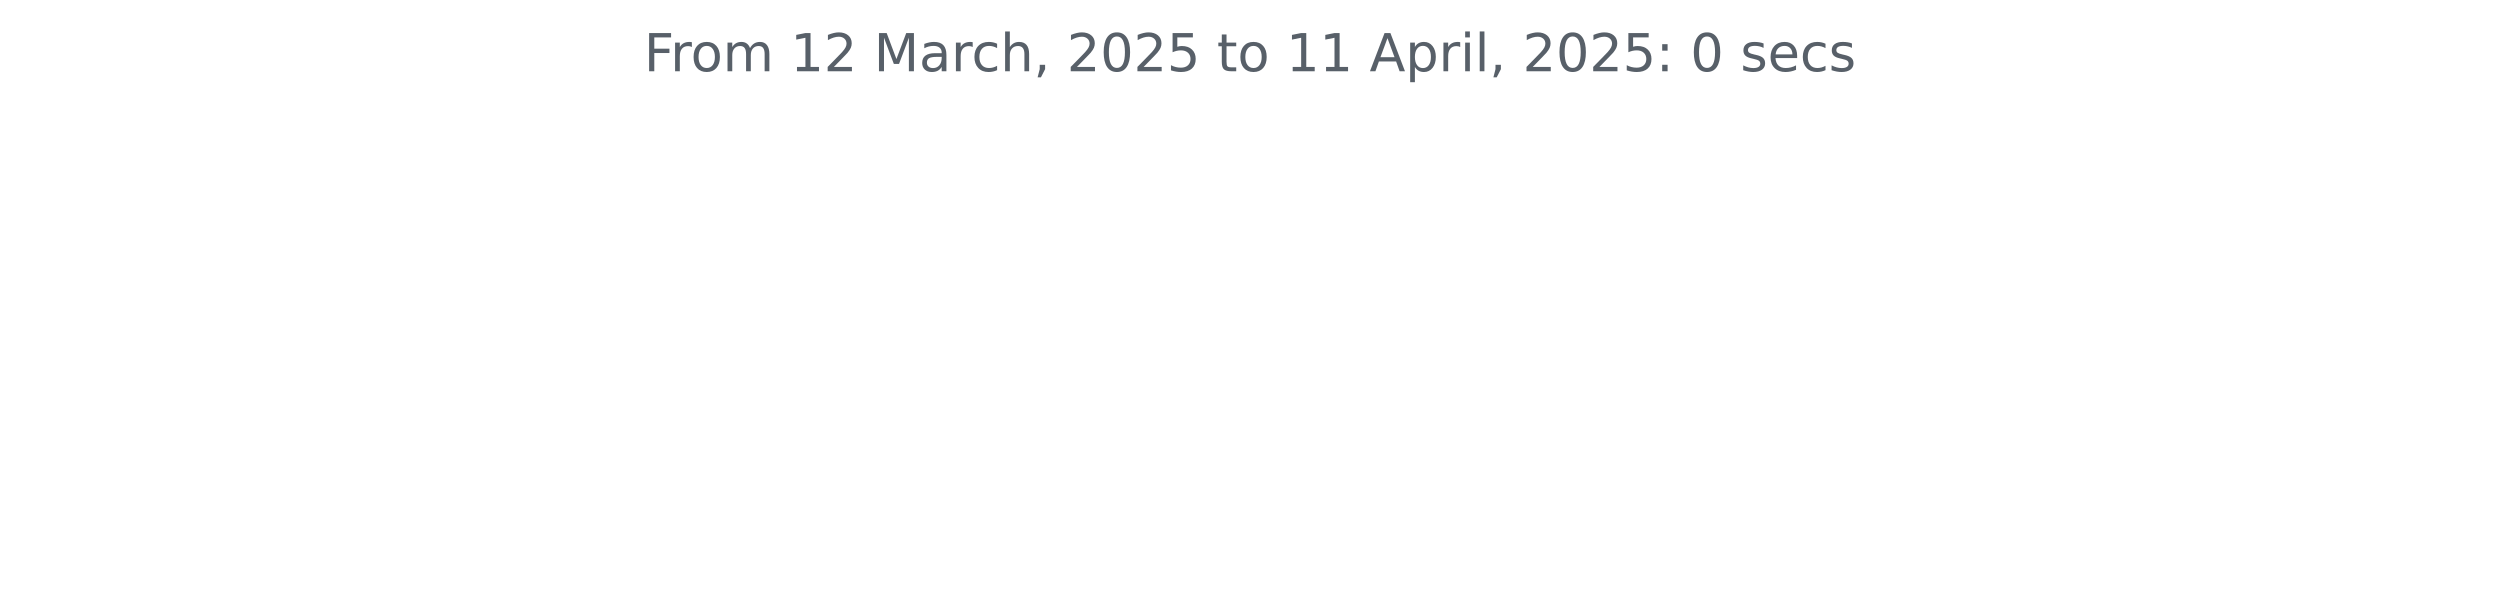
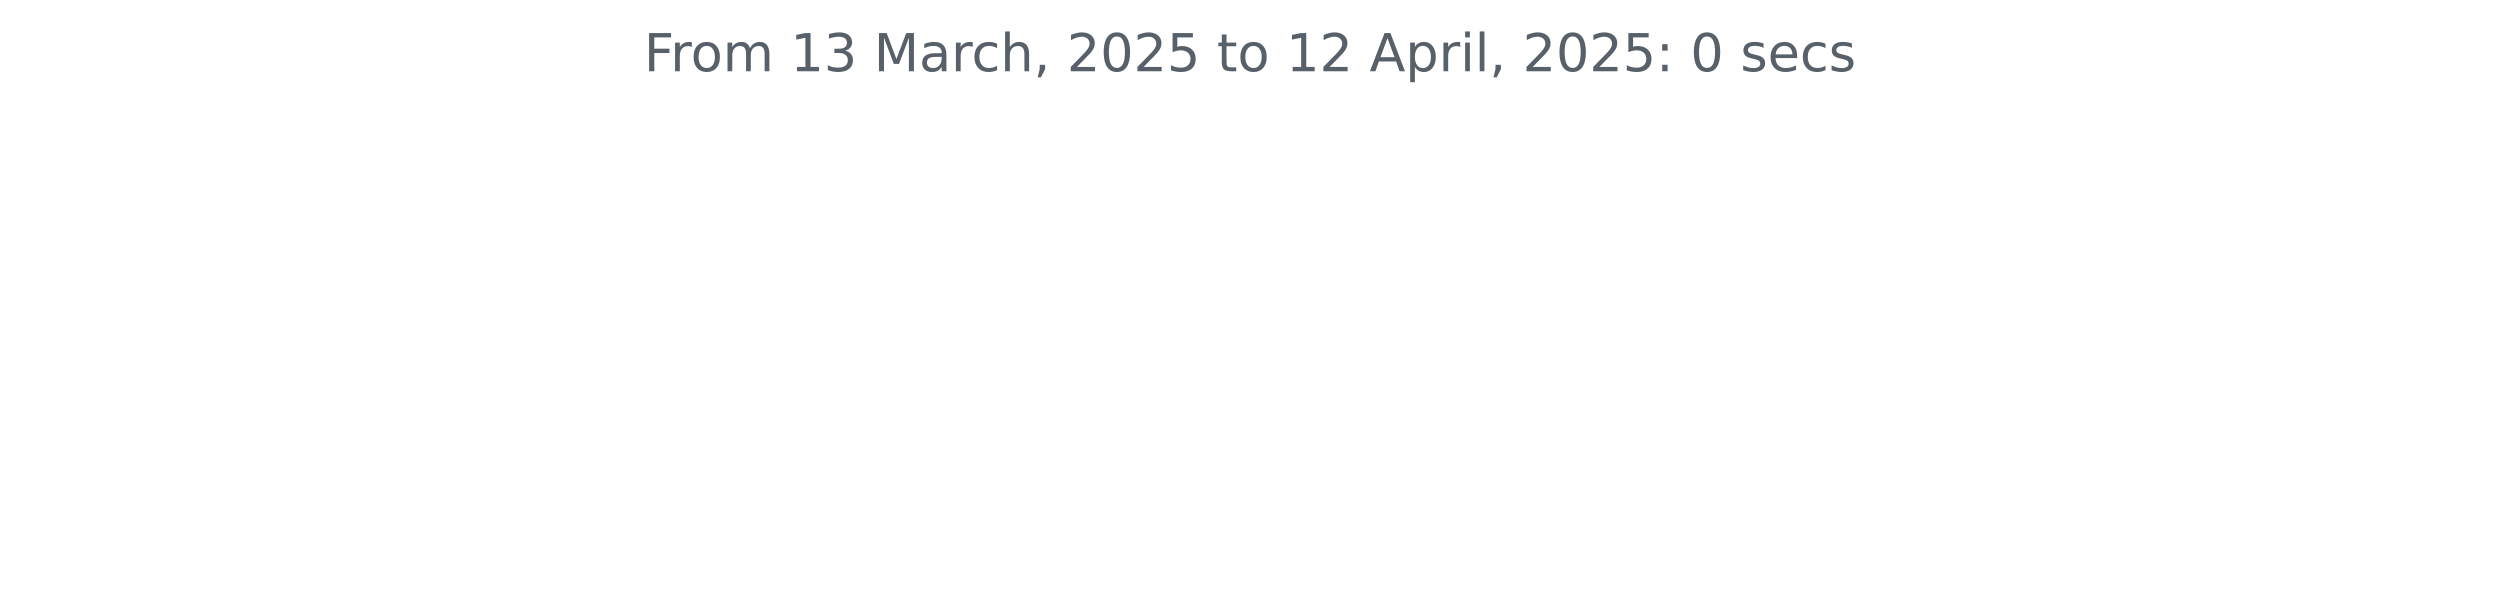
<svg xmlns="http://www.w3.org/2000/svg" xmlns:xlink="http://www.w3.org/1999/xlink" width="572.4pt" height="140.398pt" viewBox="0 0 572.4 140.398" version="1.1">
  <defs>
    <style type="text/css">*{stroke-linejoin: round; stroke-linecap: butt}</style>
  </defs>
  <g id="figure_1">
    <g id="patch_1">
      <path d="M 0 140.398  L 572.4 140.398  L 572.4 0  L 0 0  L 0 140.398  z " style="fill: none" />
    </g>
    <g id="axes_1">
      <g id="matplotlib.axis_1" />
      <g id="matplotlib.axis_2" />
      <g id="text_1">
        <g style="fill: #586069" transform="translate(147.4462 16.31812) scale(0.12 -0.12)">
          <defs>
            <path id="DejaVuSans-46" d="M 628 4666  L 3309 4666  L 3309 4134  L 1259 4134  L 1259 2759  L 3109 2759  L 3109 2228  L 1259 2228  L 1259 0  L 628 0  L 628 4666  z " transform="scale(0.015625)" />
            <path id="DejaVuSans-72" d="M 2631 2963  Q 2534 3019 2420 3045  Q 2306 3072 2169 3072  Q 1681 3072 1420 2755  Q 1159 2438 1159 1844  L 1159 0  L 581 0  L 581 3500  L 1159 3500  L 1159 2956  Q 1341 3275 1631 3429  Q 1922 3584 2338 3584  Q 2397 3584 2469 3576  Q 2541 3569 2628 3553  L 2631 2963  z " transform="scale(0.015625)" />
            <path id="DejaVuSans-6f" d="M 1959 3097  Q 1497 3097 1228 2736  Q 959 2375 959 1747  Q 959 1119 1226 758  Q 1494 397 1959 397  Q 2419 397 2687 759  Q 2956 1122 2956 1747  Q 2956 2369 2687 2733  Q 2419 3097 1959 3097  z M 1959 3584  Q 2709 3584 3137 3096  Q 3566 2609 3566 1747  Q 3566 888 3137 398  Q 2709 -91 1959 -91  Q 1206 -91 779 398  Q 353 888 353 1747  Q 353 2609 779 3096  Q 1206 3584 1959 3584  z " transform="scale(0.015625)" />
            <path id="DejaVuSans-6d" d="M 3328 2828  Q 3544 3216 3844 3400  Q 4144 3584 4550 3584  Q 5097 3584 5394 3201  Q 5691 2819 5691 2113  L 5691 0  L 5113 0  L 5113 2094  Q 5113 2597 4934 2840  Q 4756 3084 4391 3084  Q 3944 3084 3684 2787  Q 3425 2491 3425 1978  L 3425 0  L 2847 0  L 2847 2094  Q 2847 2600 2669 2842  Q 2491 3084 2119 3084  Q 1678 3084 1418 2786  Q 1159 2488 1159 1978  L 1159 0  L 581 0  L 581 3500  L 1159 3500  L 1159 2956  Q 1356 3278 1631 3431  Q 1906 3584 2284 3584  Q 2666 3584 2933 3390  Q 3200 3197 3328 2828  z " transform="scale(0.015625)" />
            <path id="DejaVuSans-20" transform="scale(0.015625)" />
            <path id="DejaVuSans-31" d="M 794 531  L 1825 531  L 1825 4091  L 703 3866  L 703 4441  L 1819 4666  L 2450 4666  L 2450 531  L 3481 531  L 3481 0  L 794 0  L 794 531  z " transform="scale(0.015625)" />
-             <path id="DejaVuSans-32" d="M 1228 531  L 3431 531  L 3431 0  L 469 0  L 469 531  Q 828 903 1448 1529  Q 2069 2156 2228 2338  Q 2531 2678 2651 2914  Q 2772 3150 2772 3378  Q 2772 3750 2511 3984  Q 2250 4219 1831 4219  Q 1534 4219 1204 4116  Q 875 4013 500 3803  L 500 4441  Q 881 4594 1212 4672  Q 1544 4750 1819 4750  Q 2544 4750 2975 4387  Q 3406 4025 3406 3419  Q 3406 3131 3298 2873  Q 3191 2616 2906 2266  Q 2828 2175 2409 1742  Q 1991 1309 1228 531  z " transform="scale(0.015625)" />
+             <path id="DejaVuSans-33" d="M 2597 2516  Q 3050 2419 3304 2112  Q 3559 1806 3559 1356  Q 3559 666 3084 287  Q 2609 -91 1734 -91  Q 1441 -91 1130 -33  Q 819 25 488 141  L 488 750  Q 750 597 1062 519  Q 1375 441 1716 441  Q 2309 441 2620 675  Q 2931 909 2931 1356  Q 2931 1769 2642 2001  Q 2353 2234 1838 2234  L 1294 2234  L 1294 2753  L 1863 2753  Q 2328 2753 2575 2939  Q 2822 3125 2822 3475  Q 2822 3834 2567 4026  Q 2313 4219 1838 4219  Q 1578 4219 1281 4162  Q 984 4106 628 3988  L 628 4550  Q 988 4650 1302 4700  Q 1616 4750 1894 4750  Q 2613 4750 3031 4423  Q 3450 4097 3450 3541  Q 3450 3153 3228 2886  Q 3006 2619 2597 2516  z " transform="scale(0.015625)" />
            <path id="DejaVuSans-4d" d="M 628 4666  L 1569 4666  L 2759 1491  L 3956 4666  L 4897 4666  L 4897 0  L 4281 0  L 4281 4097  L 3078 897  L 2444 897  L 1241 4097  L 1241 0  L 628 0  L 628 4666  z " transform="scale(0.015625)" />
            <path id="DejaVuSans-61" d="M 2194 1759  Q 1497 1759 1228 1600  Q 959 1441 959 1056  Q 959 750 1161 570  Q 1363 391 1709 391  Q 2188 391 2477 730  Q 2766 1069 2766 1631  L 2766 1759  L 2194 1759  z M 3341 1997  L 3341 0  L 2766 0  L 2766 531  Q 2569 213 2275 61  Q 1981 -91 1556 -91  Q 1019 -91 701 211  Q 384 513 384 1019  Q 384 1609 779 1909  Q 1175 2209 1959 2209  L 2766 2209  L 2766 2266  Q 2766 2663 2505 2880  Q 2244 3097 1772 3097  Q 1472 3097 1187 3025  Q 903 2953 641 2809  L 641 3341  Q 956 3463 1253 3523  Q 1550 3584 1831 3584  Q 2591 3584 2966 3190  Q 3341 2797 3341 1997  z " transform="scale(0.015625)" />
            <path id="DejaVuSans-63" d="M 3122 3366  L 3122 2828  Q 2878 2963 2633 3030  Q 2388 3097 2138 3097  Q 1578 3097 1268 2742  Q 959 2388 959 1747  Q 959 1106 1268 751  Q 1578 397 2138 397  Q 2388 397 2633 464  Q 2878 531 3122 666  L 3122 134  Q 2881 22 2623 -34  Q 2366 -91 2075 -91  Q 1284 -91 818 406  Q 353 903 353 1747  Q 353 2603 823 3093  Q 1294 3584 2113 3584  Q 2378 3584 2631 3529  Q 2884 3475 3122 3366  z " transform="scale(0.015625)" />
            <path id="DejaVuSans-68" d="M 3513 2113  L 3513 0  L 2938 0  L 2938 2094  Q 2938 2591 2744 2837  Q 2550 3084 2163 3084  Q 1697 3084 1428 2787  Q 1159 2491 1159 1978  L 1159 0  L 581 0  L 581 4863  L 1159 4863  L 1159 2956  Q 1366 3272 1645 3428  Q 1925 3584 2291 3584  Q 2894 3584 3203 3211  Q 3513 2838 3513 2113  z " transform="scale(0.015625)" />
            <path id="DejaVuSans-2c" d="M 750 794  L 1409 794  L 1409 256  L 897 -744  L 494 -744  L 750 256  L 750 794  z " transform="scale(0.015625)" />
+             <path id="DejaVuSans-32" d="M 1228 531  L 3431 531  L 3431 0  L 469 0  L 469 531  Q 828 903 1448 1529  Q 2069 2156 2228 2338  Q 2531 2678 2651 2914  Q 2772 3150 2772 3378  Q 2772 3750 2511 3984  Q 2250 4219 1831 4219  Q 1534 4219 1204 4116  Q 875 4013 500 3803  L 500 4441  Q 881 4594 1212 4672  Q 1544 4750 1819 4750  Q 2544 4750 2975 4387  Q 3406 4025 3406 3419  Q 3406 3131 3298 2873  Q 3191 2616 2906 2266  Q 2828 2175 2409 1742  Q 1991 1309 1228 531  z " transform="scale(0.015625)" />
            <path id="DejaVuSans-30" d="M 2034 4250  Q 1547 4250 1301 3770  Q 1056 3291 1056 2328  Q 1056 1369 1301 889  Q 1547 409 2034 409  Q 2525 409 2770 889  Q 3016 1369 3016 2328  Q 3016 3291 2770 3770  Q 2525 4250 2034 4250  z M 2034 4750  Q 2819 4750 3233 4129  Q 3647 3509 3647 2328  Q 3647 1150 3233 529  Q 2819 -91 2034 -91  Q 1250 -91 836 529  Q 422 1150 422 2328  Q 422 3509 836 4129  Q 1250 4750 2034 4750  z " transform="scale(0.015625)" />
            <path id="DejaVuSans-35" d="M 691 4666  L 3169 4666  L 3169 4134  L 1269 4134  L 1269 2991  Q 1406 3038 1543 3061  Q 1681 3084 1819 3084  Q 2600 3084 3056 2656  Q 3513 2228 3513 1497  Q 3513 744 3044 326  Q 2575 -91 1722 -91  Q 1428 -91 1123 -41  Q 819 9 494 109  L 494 744  Q 775 591 1075 516  Q 1375 441 1709 441  Q 2250 441 2565 725  Q 2881 1009 2881 1497  Q 2881 1984 2565 2268  Q 2250 2553 1709 2553  Q 1456 2553 1204 2497  Q 953 2441 691 2322  L 691 4666  z " transform="scale(0.015625)" />
            <path id="DejaVuSans-74" d="M 1172 4494  L 1172 3500  L 2356 3500  L 2356 3053  L 1172 3053  L 1172 1153  Q 1172 725 1289 603  Q 1406 481 1766 481  L 2356 481  L 2356 0  L 1766 0  Q 1100 0 847 248  Q 594 497 594 1153  L 594 3053  L 172 3053  L 172 3500  L 594 3500  L 594 4494  L 1172 4494  z " transform="scale(0.015625)" />
            <path id="DejaVuSans-41" d="M 2188 4044  L 1331 1722  L 3047 1722  L 2188 4044  z M 1831 4666  L 2547 4666  L 4325 0  L 3669 0  L 3244 1197  L 1141 1197  L 716 0  L 50 0  L 1831 4666  z " transform="scale(0.015625)" />
            <path id="DejaVuSans-70" d="M 1159 525  L 1159 -1331  L 581 -1331  L 581 3500  L 1159 3500  L 1159 2969  Q 1341 3281 1617 3432  Q 1894 3584 2278 3584  Q 2916 3584 3314 3078  Q 3713 2572 3713 1747  Q 3713 922 3314 415  Q 2916 -91 2278 -91  Q 1894 -91 1617 61  Q 1341 213 1159 525  z M 3116 1747  Q 3116 2381 2855 2742  Q 2594 3103 2138 3103  Q 1681 3103 1420 2742  Q 1159 2381 1159 1747  Q 1159 1113 1420 752  Q 1681 391 2138 391  Q 2594 391 2855 752  Q 3116 1113 3116 1747  z " transform="scale(0.015625)" />
            <path id="DejaVuSans-69" d="M 603 3500  L 1178 3500  L 1178 0  L 603 0  L 603 3500  z M 603 4863  L 1178 4863  L 1178 4134  L 603 4134  L 603 4863  z " transform="scale(0.015625)" />
            <path id="DejaVuSans-6c" d="M 603 4863  L 1178 4863  L 1178 0  L 603 0  L 603 4863  z " transform="scale(0.015625)" />
            <path id="DejaVuSans-3a" d="M 750 794  L 1409 794  L 1409 0  L 750 0  L 750 794  z M 750 3309  L 1409 3309  L 1409 2516  L 750 2516  L 750 3309  z " transform="scale(0.015625)" />
            <path id="DejaVuSans-73" d="M 2834 3397  L 2834 2853  Q 2591 2978 2328 3040  Q 2066 3103 1784 3103  Q 1356 3103 1142 2972  Q 928 2841 928 2578  Q 928 2378 1081 2264  Q 1234 2150 1697 2047  L 1894 2003  Q 2506 1872 2764 1633  Q 3022 1394 3022 966  Q 3022 478 2636 193  Q 2250 -91 1575 -91  Q 1294 -91 989 -36  Q 684 19 347 128  L 347 722  Q 666 556 975 473  Q 1284 391 1588 391  Q 1994 391 2212 530  Q 2431 669 2431 922  Q 2431 1156 2273 1281  Q 2116 1406 1581 1522  L 1381 1569  Q 847 1681 609 1914  Q 372 2147 372 2553  Q 372 3047 722 3315  Q 1072 3584 1716 3584  Q 2034 3584 2315 3537  Q 2597 3491 2834 3397  z " transform="scale(0.015625)" />
            <path id="DejaVuSans-65" d="M 3597 1894  L 3597 1613  L 953 1613  Q 991 1019 1311 708  Q 1631 397 2203 397  Q 2534 397 2845 478  Q 3156 559 3463 722  L 3463 178  Q 3153 47 2828 -22  Q 2503 -91 2169 -91  Q 1331 -91 842 396  Q 353 884 353 1716  Q 353 2575 817 3079  Q 1281 3584 2069 3584  Q 2775 3584 3186 3129  Q 3597 2675 3597 1894  z M 3022 2063  Q 3016 2534 2758 2815  Q 2500 3097 2075 3097  Q 1594 3097 1305 2825  Q 1016 2553 972 2059  L 3022 2063  z " transform="scale(0.015625)" />
          </defs>
          <use xlink:href="#DejaVuSans-46" />
          <use xlink:href="#DejaVuSans-72" x="50.27" />
          <use xlink:href="#DejaVuSans-6f" x="89.133" />
          <use xlink:href="#DejaVuSans-6d" x="150.314" />
          <use xlink:href="#DejaVuSans-20" x="247.727" />
          <use xlink:href="#DejaVuSans-31" x="279.514" />
-           <use xlink:href="#DejaVuSans-32" x="343.137" />
+           <use xlink:href="#DejaVuSans-33" x="343.137" />
          <use xlink:href="#DejaVuSans-20" x="406.76" />
          <use xlink:href="#DejaVuSans-4d" x="438.547" />
          <use xlink:href="#DejaVuSans-61" x="524.826" />
          <use xlink:href="#DejaVuSans-72" x="586.105" />
          <use xlink:href="#DejaVuSans-63" x="624.969" />
          <use xlink:href="#DejaVuSans-68" x="679.949" />
          <use xlink:href="#DejaVuSans-2c" x="743.328" />
          <use xlink:href="#DejaVuSans-20" x="775.115" />
          <use xlink:href="#DejaVuSans-32" x="806.902" />
          <use xlink:href="#DejaVuSans-30" x="870.525" />
          <use xlink:href="#DejaVuSans-32" x="934.148" />
          <use xlink:href="#DejaVuSans-35" x="997.771" />
          <use xlink:href="#DejaVuSans-20" x="1061.395" />
          <use xlink:href="#DejaVuSans-74" x="1093.182" />
          <use xlink:href="#DejaVuSans-6f" x="1132.391" />
          <use xlink:href="#DejaVuSans-20" x="1193.572" />
          <use xlink:href="#DejaVuSans-31" x="1225.359" />
-           <use xlink:href="#DejaVuSans-31" x="1288.982" />
+           <use xlink:href="#DejaVuSans-32" x="1288.982" />
          <use xlink:href="#DejaVuSans-20" x="1352.605" />
          <use xlink:href="#DejaVuSans-41" x="1384.393" />
          <use xlink:href="#DejaVuSans-70" x="1452.801" />
          <use xlink:href="#DejaVuSans-72" x="1516.277" />
          <use xlink:href="#DejaVuSans-69" x="1557.391" />
          <use xlink:href="#DejaVuSans-6c" x="1585.174" />
          <use xlink:href="#DejaVuSans-2c" x="1612.957" />
          <use xlink:href="#DejaVuSans-20" x="1644.744" />
          <use xlink:href="#DejaVuSans-32" x="1676.531" />
          <use xlink:href="#DejaVuSans-30" x="1740.154" />
          <use xlink:href="#DejaVuSans-32" x="1803.777" />
          <use xlink:href="#DejaVuSans-35" x="1867.4" />
          <use xlink:href="#DejaVuSans-3a" x="1931.023" />
          <use xlink:href="#DejaVuSans-20" x="1964.715" />
          <use xlink:href="#DejaVuSans-30" x="1996.502" />
          <use xlink:href="#DejaVuSans-20" x="2060.125" />
          <use xlink:href="#DejaVuSans-73" x="2091.912" />
          <use xlink:href="#DejaVuSans-65" x="2144.012" />
          <use xlink:href="#DejaVuSans-63" x="2205.535" />
          <use xlink:href="#DejaVuSans-73" x="2260.516" />
        </g>
      </g>
    </g>
  </g>
</svg>
